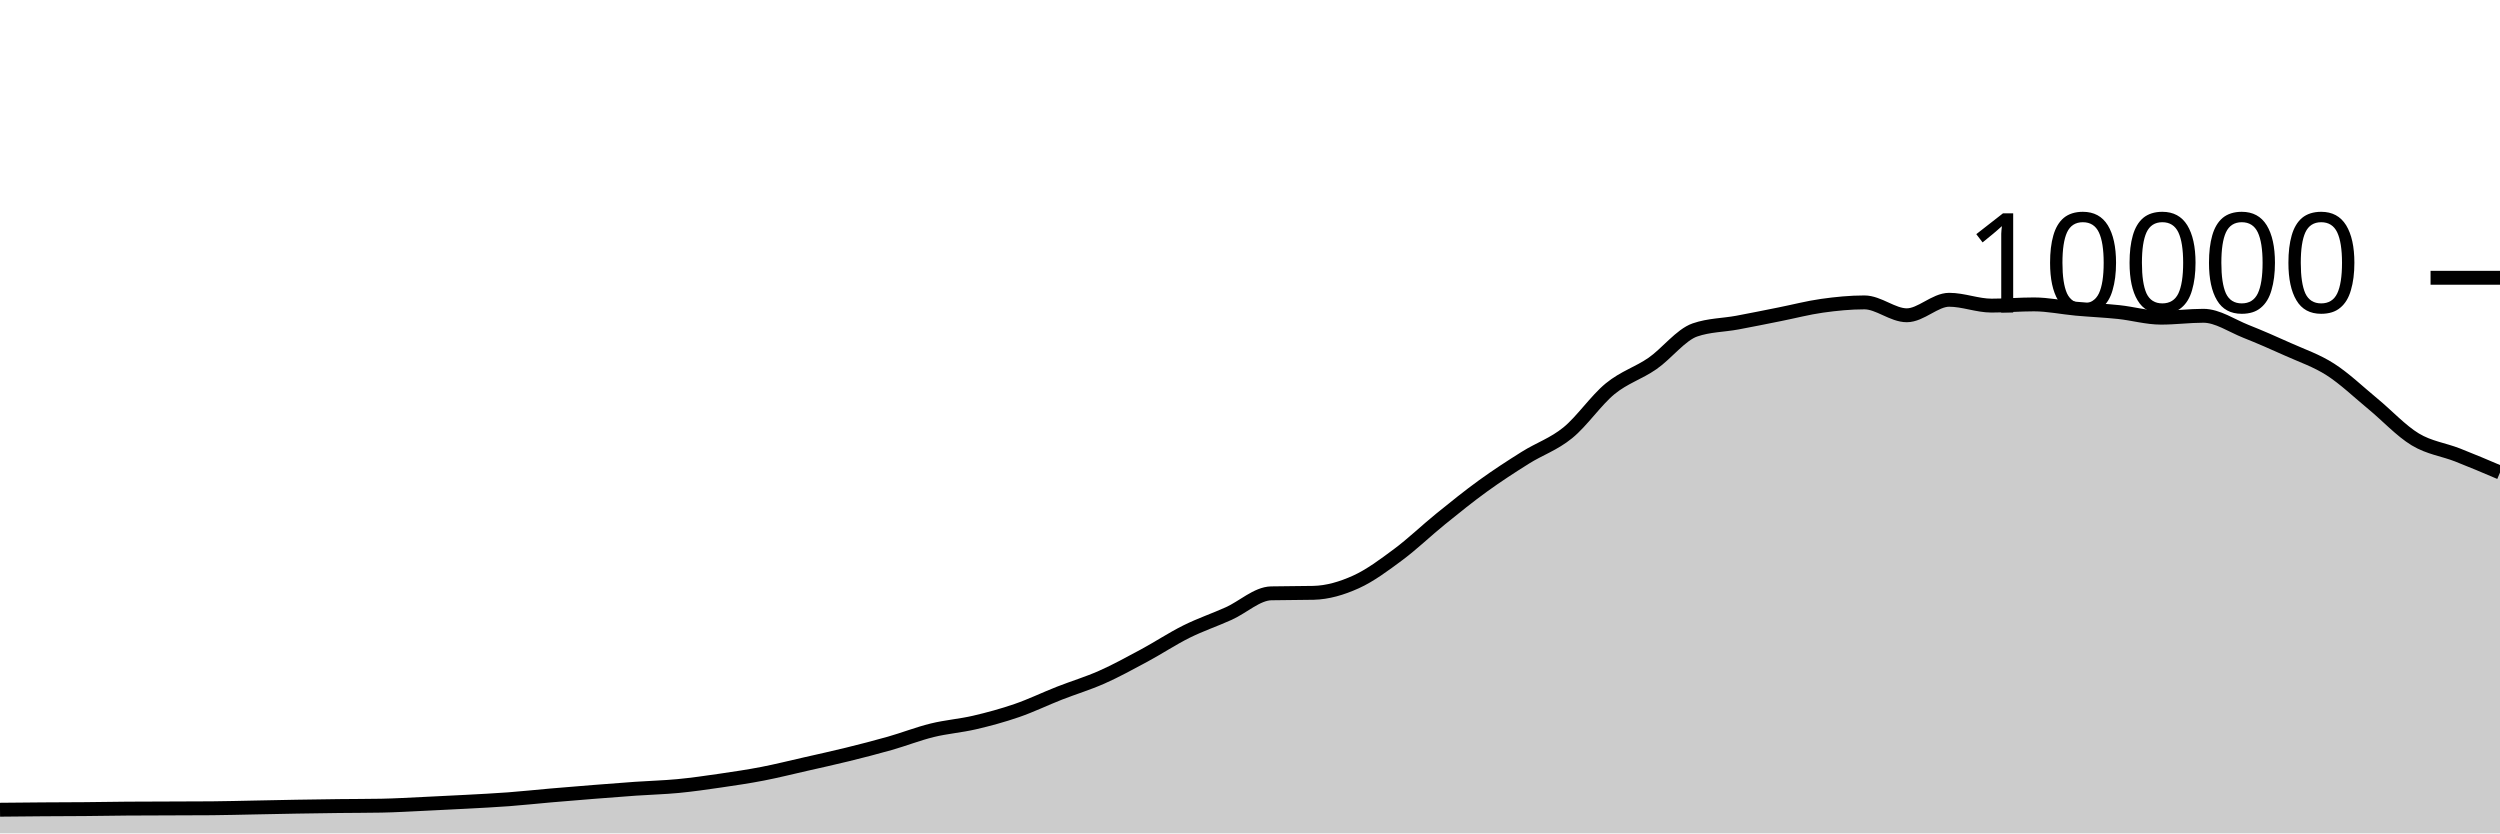
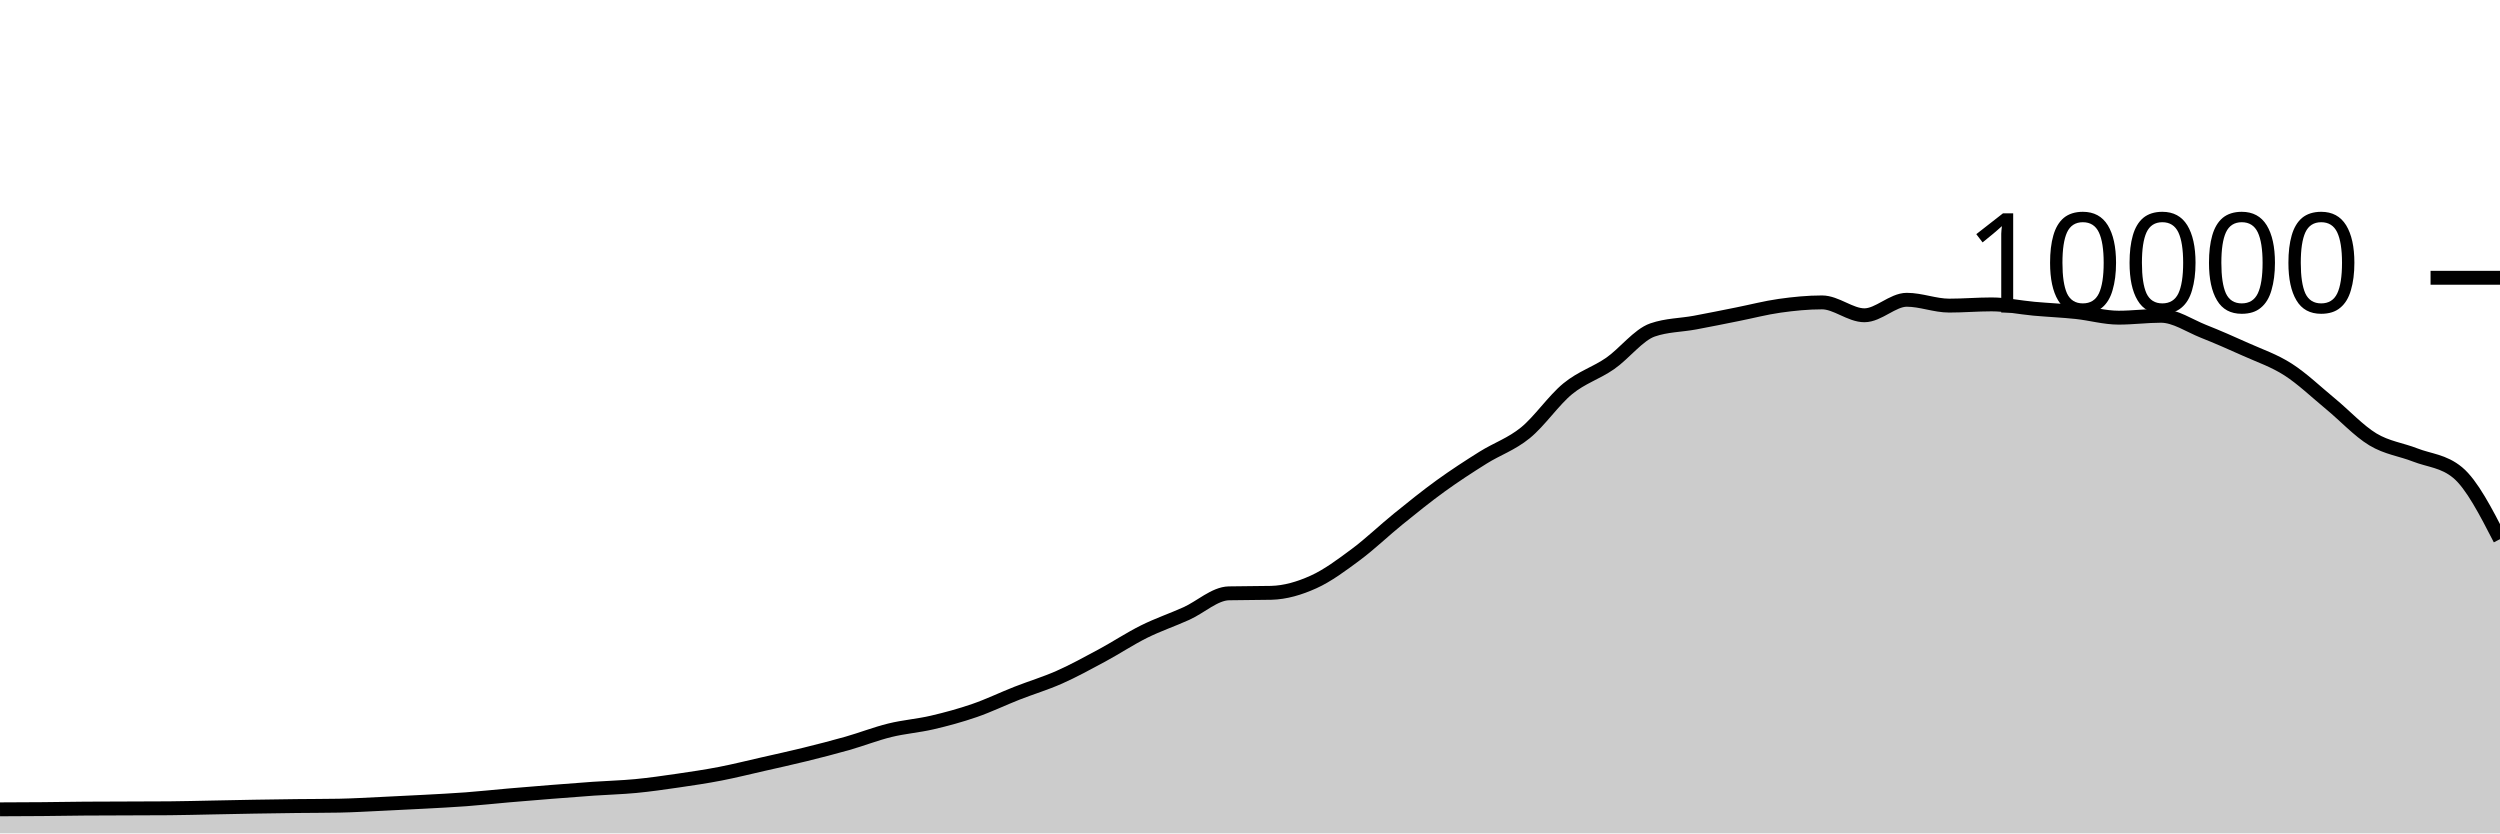
<svg xmlns="http://www.w3.org/2000/svg" viewBox="0 0 180 60">
  <g transform="translate(0,20)">
-     <path class="area" fill="rgba(0, 0, 0, 0.2)" d="M0,38.3C1.017,38.29,2.034,38.279,3.051,38.272C4.068,38.265,5.085,38.265,6.102,38.256C7.119,38.247,8.136,38.228,9.153,38.22C10.169,38.212,11.186,38.212,12.203,38.208C13.22,38.204,14.237,38.204,15.254,38.196C16.271,38.188,17.288,38.159,18.305,38.14C19.322,38.121,20.339,38.097,21.356,38.08C22.373,38.063,23.39,38.048,24.407,38.036C25.424,38.024,26.441,38.027,27.458,38.008C28.475,37.989,29.492,37.927,30.508,37.88C31.525,37.833,32.542,37.783,33.559,37.728C34.576,37.673,35.593,37.624,36.61,37.548C37.627,37.472,38.644,37.36,39.661,37.272C40.678,37.184,41.695,37.101,42.712,37.02C43.729,36.939,44.746,36.859,45.763,36.788C46.78,36.717,47.797,36.693,48.814,36.596C49.831,36.499,50.847,36.352,51.864,36.204C52.881,36.056,53.898,35.905,54.915,35.708C55.932,35.511,56.949,35.255,57.966,35.024C58.983,34.793,60,34.571,61.017,34.32C62.034,34.069,63.051,33.81,64.068,33.52C65.085,33.23,66.102,32.83,67.119,32.58C68.136,32.33,69.153,32.257,70.169,32.02C71.186,31.783,72.203,31.507,73.22,31.156C74.237,30.805,75.254,30.311,76.271,29.912C77.288,29.513,78.305,29.211,79.322,28.76C80.339,28.309,81.356,27.751,82.373,27.204C83.39,26.657,84.407,25.981,85.424,25.476C86.441,24.971,87.458,24.631,88.475,24.172C89.492,23.713,90.508,22.744,91.525,22.72C92.542,22.696,93.559,22.708,94.576,22.684C95.593,22.66,96.61,22.36,97.627,21.9C98.644,21.44,99.661,20.68,100.678,19.924C101.695,19.168,102.712,18.187,103.729,17.364C104.746,16.541,105.763,15.719,106.78,14.984C107.797,14.249,108.814,13.589,109.831,12.952C110.847,12.315,111.864,11.987,112.881,11.16C113.898,10.333,114.915,8.82,115.932,7.988C116.949,7.156,117.966,6.873,118.983,6.168C120,5.463,121.017,4.108,122.034,3.756C123.051,3.404,124.068,3.416,125.085,3.228C126.102,3.04,127.119,2.83,128.136,2.628C129.153,2.426,130.169,2.159,131.186,2.016C132.203,1.873,133.22,1.772,134.237,1.772C135.254,1.772,136.271,2.7,137.288,2.7C138.305,2.7,139.322,1.584,140.339,1.584C141.356,1.584,142.373,2.004,143.39,2.004C144.407,2.004,145.424,1.916,146.441,1.916C147.458,1.916,148.475,2.136,149.492,2.228C150.508,2.32,151.525,2.361,152.542,2.468C153.559,2.575,154.576,2.872,155.593,2.872C156.61,2.872,157.627,2.736,158.644,2.736C159.661,2.736,160.678,3.448,161.695,3.852C162.712,4.256,163.729,4.701,164.746,5.16C165.763,5.619,166.78,5.955,167.797,6.608C168.814,7.261,169.831,8.238,170.847,9.076C171.864,9.914,172.881,11.022,173.898,11.636C174.915,12.25,175.932,12.362,176.949,12.76C177.966,13.158,178.983,13.591,180,14.024L180,40C178.983,40,177.966,40,176.949,40C175.932,40,174.915,40,173.898,40C172.881,40,171.864,40,170.847,40C169.831,40,168.814,40,167.797,40C166.78,40,165.763,40,164.746,40C163.729,40,162.712,40,161.695,40C160.678,40,159.661,40,158.644,40C157.627,40,156.61,40,155.593,40C154.576,40,153.559,40,152.542,40C151.525,40,150.508,40,149.492,40C148.475,40,147.458,40,146.441,40C145.424,40,144.407,40,143.39,40C142.373,40,141.356,40,140.339,40C139.322,40,138.305,40,137.288,40C136.271,40,135.254,40,134.237,40C133.22,40,132.203,40,131.186,40C130.169,40,129.153,40,128.136,40C127.119,40,126.102,40,125.085,40C124.068,40,123.051,40,122.034,40C121.017,40,120,40,118.983,40C117.966,40,116.949,40,115.932,40C114.915,40,113.898,40,112.881,40C111.864,40,110.847,40,109.831,40C108.814,40,107.797,40,106.78,40C105.763,40,104.746,40,103.729,40C102.712,40,101.695,40,100.678,40C99.661,40,98.644,40,97.627,40C96.61,40,95.593,40,94.576,40C93.559,40,92.542,40,91.525,40C90.508,40,89.492,40,88.475,40C87.458,40,86.441,40,85.424,40C84.407,40,83.39,40,82.373,40C81.356,40,80.339,40,79.322,40C78.305,40,77.288,40,76.271,40C75.254,40,74.237,40,73.22,40C72.203,40,71.186,40,70.169,40C69.153,40,68.136,40,67.119,40C66.102,40,65.085,40,64.068,40C63.051,40,62.034,40,61.017,40C60,40,58.983,40,57.966,40C56.949,40,55.932,40,54.915,40C53.898,40,52.881,40,51.864,40C50.847,40,49.831,40,48.814,40C47.797,40,46.78,40,45.763,40C44.746,40,43.729,40,42.712,40C41.695,40,40.678,40,39.661,40C38.644,40,37.627,40,36.61,40C35.593,40,34.576,40,33.559,40C32.542,40,31.525,40,30.508,40C29.492,40,28.475,40,27.458,40C26.441,40,25.424,40,24.407,40C23.39,40,22.373,40,21.356,40C20.339,40,19.322,40,18.305,40C17.288,40,16.271,40,15.254,40C14.237,40,13.22,40,12.203,40C11.186,40,10.169,40,9.153,40C8.136,40,7.119,40,6.102,40C5.085,40,4.068,40,3.051,40C2.034,40,1.017,40,0,40Z" />
-     <path class="line" stroke="black" fill="none" d="M0,38.3C1.017,38.29,2.034,38.279,3.051,38.272C4.068,38.265,5.085,38.265,6.102,38.256C7.119,38.247,8.136,38.228,9.153,38.22C10.169,38.212,11.186,38.212,12.203,38.208C13.22,38.204,14.237,38.204,15.254,38.196C16.271,38.188,17.288,38.159,18.305,38.14C19.322,38.121,20.339,38.097,21.356,38.08C22.373,38.063,23.39,38.048,24.407,38.036C25.424,38.024,26.441,38.027,27.458,38.008C28.475,37.989,29.492,37.927,30.508,37.88C31.525,37.833,32.542,37.783,33.559,37.728C34.576,37.673,35.593,37.624,36.61,37.548C37.627,37.472,38.644,37.36,39.661,37.272C40.678,37.184,41.695,37.101,42.712,37.02C43.729,36.939,44.746,36.859,45.763,36.788C46.78,36.717,47.797,36.693,48.814,36.596C49.831,36.499,50.847,36.352,51.864,36.204C52.881,36.056,53.898,35.905,54.915,35.708C55.932,35.511,56.949,35.255,57.966,35.024C58.983,34.793,60,34.571,61.017,34.32C62.034,34.069,63.051,33.81,64.068,33.52C65.085,33.23,66.102,32.83,67.119,32.58C68.136,32.33,69.153,32.257,70.169,32.02C71.186,31.783,72.203,31.507,73.22,31.156C74.237,30.805,75.254,30.311,76.271,29.912C77.288,29.513,78.305,29.211,79.322,28.76C80.339,28.309,81.356,27.751,82.373,27.204C83.39,26.657,84.407,25.981,85.424,25.476C86.441,24.971,87.458,24.631,88.475,24.172C89.492,23.713,90.508,22.744,91.525,22.72C92.542,22.696,93.559,22.708,94.576,22.684C95.593,22.66,96.61,22.36,97.627,21.9C98.644,21.44,99.661,20.68,100.678,19.924C101.695,19.168,102.712,18.187,103.729,17.364C104.746,16.541,105.763,15.719,106.78,14.984C107.797,14.249,108.814,13.589,109.831,12.952C110.847,12.315,111.864,11.987,112.881,11.16C113.898,10.333,114.915,8.82,115.932,7.988C116.949,7.156,117.966,6.873,118.983,6.168C120,5.463,121.017,4.108,122.034,3.756C123.051,3.404,124.068,3.416,125.085,3.228C126.102,3.04,127.119,2.83,128.136,2.628C129.153,2.426,130.169,2.159,131.186,2.016C132.203,1.873,133.22,1.772,134.237,1.772C135.254,1.772,136.271,2.7,137.288,2.7C138.305,2.7,139.322,1.584,140.339,1.584C141.356,1.584,142.373,2.004,143.39,2.004C144.407,2.004,145.424,1.916,146.441,1.916C147.458,1.916,148.475,2.136,149.492,2.228C150.508,2.32,151.525,2.361,152.542,2.468C153.559,2.575,154.576,2.872,155.593,2.872C156.61,2.872,157.627,2.736,158.644,2.736C159.661,2.736,160.678,3.448,161.695,3.852C162.712,4.256,163.729,4.701,164.746,5.16C165.763,5.619,166.78,5.955,167.797,6.608C168.814,7.261,169.831,8.238,170.847,9.076C171.864,9.914,172.881,11.022,173.898,11.636C174.915,12.25,175.932,12.362,176.949,12.76C177.966,13.158,178.983,13.591,180,14.024" />
+     <path class="area" fill="rgba(0, 0, 0, 0.2)" d="M0,38.272C1.017,38.268,2.034,38.265,3.051,38.256C4.068,38.247,5.085,38.228,6.102,38.22C7.119,38.212,8.136,38.212,9.153,38.208C10.169,38.204,11.186,38.204,12.203,38.196C13.22,38.188,14.237,38.159,15.254,38.14C16.271,38.121,17.288,38.097,18.305,38.08C19.322,38.063,20.339,38.048,21.356,38.036C22.373,38.024,23.39,38.027,24.407,38.008C25.424,37.989,26.441,37.927,27.458,37.88C28.475,37.833,29.492,37.783,30.508,37.728C31.525,37.673,32.542,37.624,33.559,37.548C34.576,37.472,35.593,37.36,36.61,37.272C37.627,37.184,38.644,37.101,39.661,37.02C40.678,36.939,41.695,36.859,42.712,36.788C43.729,36.717,44.746,36.693,45.763,36.596C46.78,36.499,47.797,36.352,48.814,36.204C49.831,36.056,50.847,35.905,51.864,35.708C52.881,35.511,53.898,35.255,54.915,35.024C55.932,34.793,56.949,34.571,57.966,34.32C58.983,34.069,60,33.81,61.017,33.52C62.034,33.23,63.051,32.83,64.068,32.58C65.085,32.33,66.102,32.257,67.119,32.02C68.136,31.783,69.153,31.507,70.169,31.156C71.186,30.805,72.203,30.311,73.22,29.912C74.237,29.513,75.254,29.211,76.271,28.76C77.288,28.309,78.305,27.751,79.322,27.204C80.339,26.657,81.356,25.981,82.373,25.476C83.39,24.971,84.407,24.631,85.424,24.172C86.441,23.713,87.458,22.744,88.475,22.72C89.492,22.696,90.508,22.708,91.525,22.684C92.542,22.66,93.559,22.36,94.576,21.9C95.593,21.44,96.61,20.68,97.627,19.924C98.644,19.168,99.661,18.187,100.678,17.364C101.695,16.541,102.712,15.719,103.729,14.984C104.746,14.249,105.763,13.589,106.78,12.952C107.797,12.315,108.814,11.987,109.831,11.16C110.847,10.333,111.864,8.82,112.881,7.988C113.898,7.156,114.915,6.873,115.932,6.168C116.949,5.463,117.966,4.108,118.983,3.756C120,3.404,121.017,3.416,122.034,3.228C123.051,3.04,124.068,2.83,125.085,2.628C126.102,2.426,127.119,2.159,128.136,2.016C129.153,1.873,130.169,1.772,131.186,1.772C132.203,1.772,133.22,2.7,134.237,2.7C135.254,2.7,136.271,1.584,137.288,1.584C138.305,1.584,139.322,2.004,140.339,2.004C141.356,2.004,142.373,1.916,143.39,1.916C144.407,1.916,145.424,2.136,146.441,2.228C147.458,2.32,148.475,2.361,149.492,2.468C150.508,2.575,151.525,2.872,152.542,2.872C153.559,2.872,154.576,2.736,155.593,2.736C156.61,2.736,157.627,3.448,158.644,3.852C159.661,4.256,160.678,4.701,161.695,5.16C162.712,5.619,163.729,5.955,164.746,6.608C165.763,7.261,166.78,8.238,167.797,9.076C168.814,9.914,169.831,11.022,170.847,11.636C171.864,12.25,172.881,12.362,173.898,12.76C174.915,13.158,175.932,13.181,176.949,14.024C177.966,14.867,178.983,16.843,180,18.82L180,40C178.983,40,177.966,40,176.949,40C175.932,40,174.915,40,173.898,40C172.881,40,171.864,40,170.847,40C169.831,40,168.814,40,167.797,40C166.78,40,165.763,40,164.746,40C163.729,40,162.712,40,161.695,40C160.678,40,159.661,40,158.644,40C157.627,40,156.61,40,155.593,40C154.576,40,153.559,40,152.542,40C151.525,40,150.508,40,149.492,40C148.475,40,147.458,40,146.441,40C145.424,40,144.407,40,143.39,40C142.373,40,141.356,40,140.339,40C139.322,40,138.305,40,137.288,40C136.271,40,135.254,40,134.237,40C133.22,40,132.203,40,131.186,40C130.169,40,129.153,40,128.136,40C127.119,40,126.102,40,125.085,40C124.068,40,123.051,40,122.034,40C121.017,40,120,40,118.983,40C117.966,40,116.949,40,115.932,40C114.915,40,113.898,40,112.881,40C111.864,40,110.847,40,109.831,40C108.814,40,107.797,40,106.78,40C105.763,40,104.746,40,103.729,40C102.712,40,101.695,40,100.678,40C99.661,40,98.644,40,97.627,40C96.61,40,95.593,40,94.576,40C93.559,40,92.542,40,91.525,40C90.508,40,89.492,40,88.475,40C87.458,40,86.441,40,85.424,40C84.407,40,83.39,40,82.373,40C81.356,40,80.339,40,79.322,40C78.305,40,77.288,40,76.271,40C75.254,40,74.237,40,73.22,40C72.203,40,71.186,40,70.169,40C69.153,40,68.136,40,67.119,40C66.102,40,65.085,40,64.068,40C63.051,40,62.034,40,61.017,40C60,40,58.983,40,57.966,40C56.949,40,55.932,40,54.915,40C53.898,40,52.881,40,51.864,40C50.847,40,49.831,40,48.814,40C47.797,40,46.78,40,45.763,40C44.746,40,43.729,40,42.712,40C41.695,40,40.678,40,39.661,40C38.644,40,37.627,40,36.61,40C35.593,40,34.576,40,33.559,40C32.542,40,31.525,40,30.508,40C29.492,40,28.475,40,27.458,40C26.441,40,25.424,40,24.407,40C23.39,40,22.373,40,21.356,40C20.339,40,19.322,40,18.305,40C17.288,40,16.271,40,15.254,40C14.237,40,13.22,40,12.203,40C11.186,40,10.169,40,9.153,40C8.136,40,7.119,40,6.102,40C5.085,40,4.068,40,3.051,40C2.034,40,1.017,40,0,40Z" />
+     <path class="line" stroke="black" fill="none" d="M0,38.272C1.017,38.268,2.034,38.265,3.051,38.256C4.068,38.247,5.085,38.228,6.102,38.22C7.119,38.212,8.136,38.212,9.153,38.208C10.169,38.204,11.186,38.204,12.203,38.196C13.22,38.188,14.237,38.159,15.254,38.14C16.271,38.121,17.288,38.097,18.305,38.08C19.322,38.063,20.339,38.048,21.356,38.036C22.373,38.024,23.39,38.027,24.407,38.008C25.424,37.989,26.441,37.927,27.458,37.88C28.475,37.833,29.492,37.783,30.508,37.728C31.525,37.673,32.542,37.624,33.559,37.548C34.576,37.472,35.593,37.36,36.61,37.272C37.627,37.184,38.644,37.101,39.661,37.02C40.678,36.939,41.695,36.859,42.712,36.788C43.729,36.717,44.746,36.693,45.763,36.596C46.78,36.499,47.797,36.352,48.814,36.204C49.831,36.056,50.847,35.905,51.864,35.708C52.881,35.511,53.898,35.255,54.915,35.024C55.932,34.793,56.949,34.571,57.966,34.32C58.983,34.069,60,33.81,61.017,33.52C62.034,33.23,63.051,32.83,64.068,32.58C65.085,32.33,66.102,32.257,67.119,32.02C68.136,31.783,69.153,31.507,70.169,31.156C71.186,30.805,72.203,30.311,73.22,29.912C74.237,29.513,75.254,29.211,76.271,28.76C77.288,28.309,78.305,27.751,79.322,27.204C80.339,26.657,81.356,25.981,82.373,25.476C83.39,24.971,84.407,24.631,85.424,24.172C86.441,23.713,87.458,22.744,88.475,22.72C89.492,22.696,90.508,22.708,91.525,22.684C92.542,22.66,93.559,22.36,94.576,21.9C95.593,21.44,96.61,20.68,97.627,19.924C98.644,19.168,99.661,18.187,100.678,17.364C101.695,16.541,102.712,15.719,103.729,14.984C104.746,14.249,105.763,13.589,106.78,12.952C107.797,12.315,108.814,11.987,109.831,11.16C110.847,10.333,111.864,8.82,112.881,7.988C113.898,7.156,114.915,6.873,115.932,6.168C116.949,5.463,117.966,4.108,118.983,3.756C120,3.404,121.017,3.416,122.034,3.228C123.051,3.04,124.068,2.83,125.085,2.628C126.102,2.426,127.119,2.159,128.136,2.016C129.153,1.873,130.169,1.772,131.186,1.772C132.203,1.772,133.22,2.7,134.237,2.7C135.254,2.7,136.271,1.584,137.288,1.584C138.305,1.584,139.322,2.004,140.339,2.004C141.356,2.004,142.373,1.916,143.39,1.916C144.407,1.916,145.424,2.136,146.441,2.228C147.458,2.32,148.475,2.361,149.492,2.468C150.508,2.575,151.525,2.872,152.542,2.872C153.559,2.872,154.576,2.736,155.593,2.736C156.61,2.736,157.627,3.448,158.644,3.852C159.661,4.256,160.678,4.701,161.695,5.16C162.712,5.619,163.729,5.955,164.746,6.608C165.763,7.261,166.78,8.238,167.797,9.076C168.814,9.914,169.831,11.022,170.847,11.636C171.864,12.25,172.881,12.362,173.898,12.76C174.915,13.158,175.932,13.181,176.949,14.024C177.966,14.867,178.983,16.843,180,18.82" />
    <path class="axis-ceiling" stroke-width="1" stroke="black" fill="none" d="M175,0L180,0" />
    <text class="axis-ceiling-label" font-family="sans-serif" text-anchor="end" font-size="10px" x="170" y="2.5">10000</text>
  </g>
</svg>
